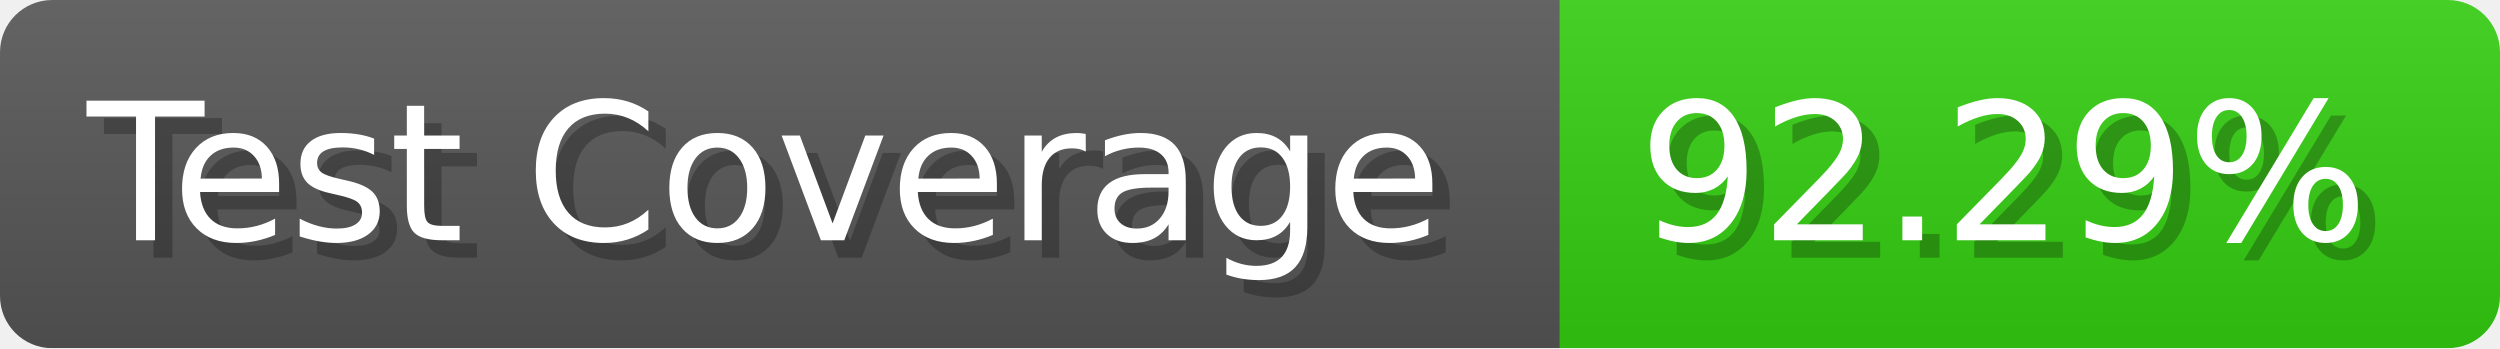
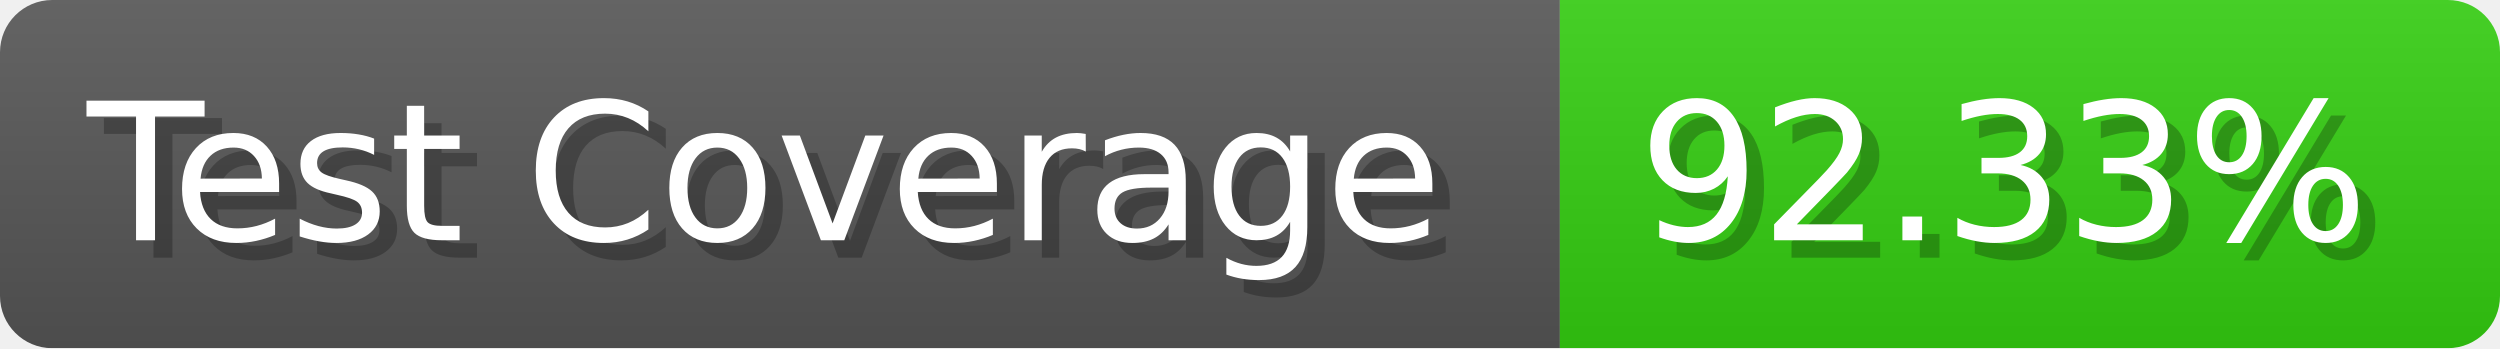
- <svg xmlns="http://www.w3.org/2000/svg" width="143.6" height="20" viewBox="0 0 1436 200" role="img" aria-label="Test Coverage: 92.29%">
+ <svg xmlns="http://www.w3.org/2000/svg" width="143.6" height="20" viewBox="0 0 1436 200" role="img" aria-label="Test Coverage: 92.33%">
  <linearGradient id="a" x2="0" y2="100%">
    <stop offset="0" stop-opacity=".1" stop-color="#EEE" />
    <stop offset="1" stop-opacity=".1" />
  </linearGradient>
  <mask id="m">
    <rect width="1436" height="200" rx="30" fill="#FFF" />
  </mask>
  <g mask="url(#m)">
    <rect width="896" height="200" fill="#555" />
    <rect width="540" height="200" fill="#3C1" x="896" />
    <rect width="1436" height="200" fill="url(#a)" />
  </g>
  <g aria-hidden="true" fill="#fff" text-anchor="start" font-family="Verdana,DejaVu Sans,sans-serif" font-size="110">
    <text x="60" y="148" textLength="796" fill="#000" opacity="0.25">Test Coverage</text>
    <text x="50" y="138" textLength="796">Test Coverage</text>
-     <text x="951" y="148" textLength="440" fill="#000" opacity="0.25">92.29%</text>
-     <text x="941" y="138" textLength="440">92.29%</text>
+     <text x="951" y="148" textLength="440" fill="#000" opacity="0.25">92.33%</text>
+     <text x="941" y="138" textLength="440">92.33%</text>
  </g>
</svg>
